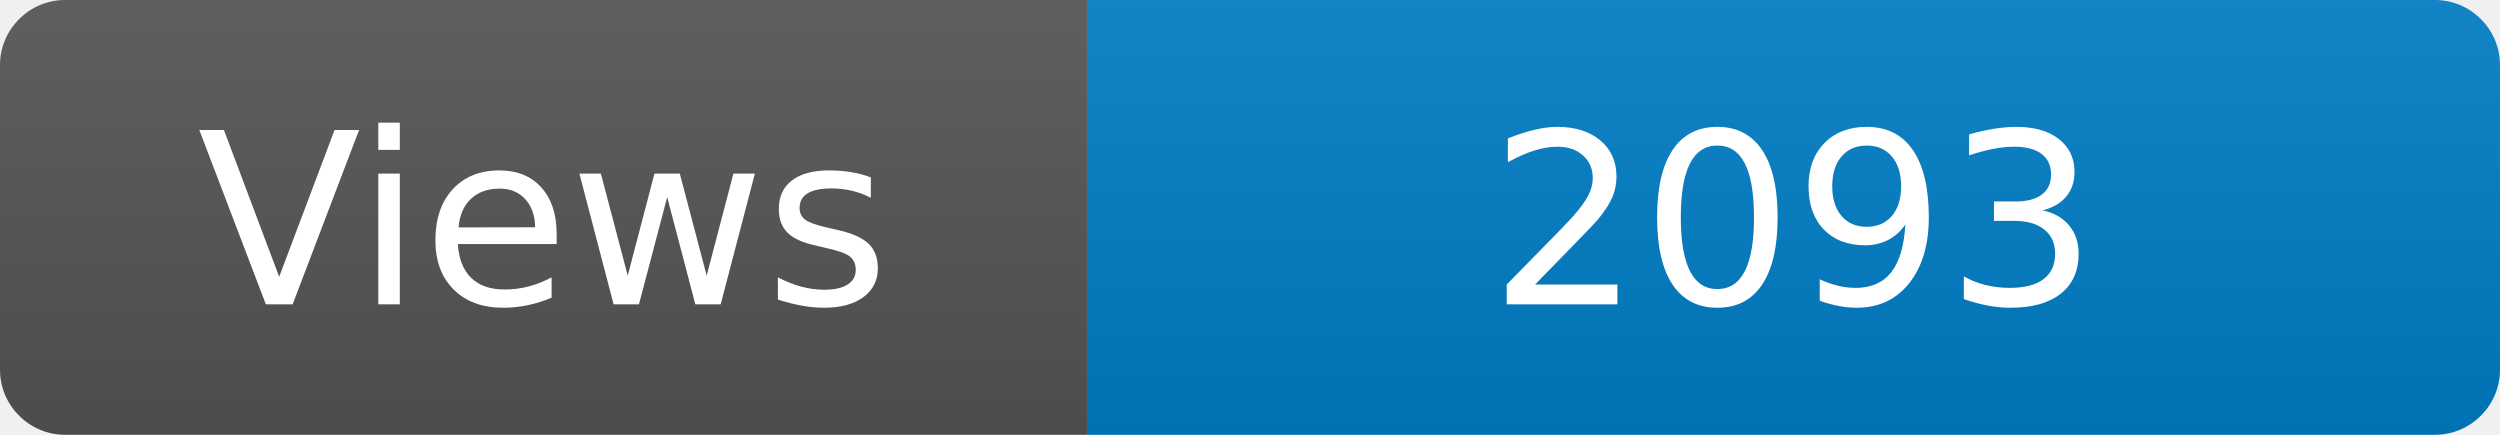
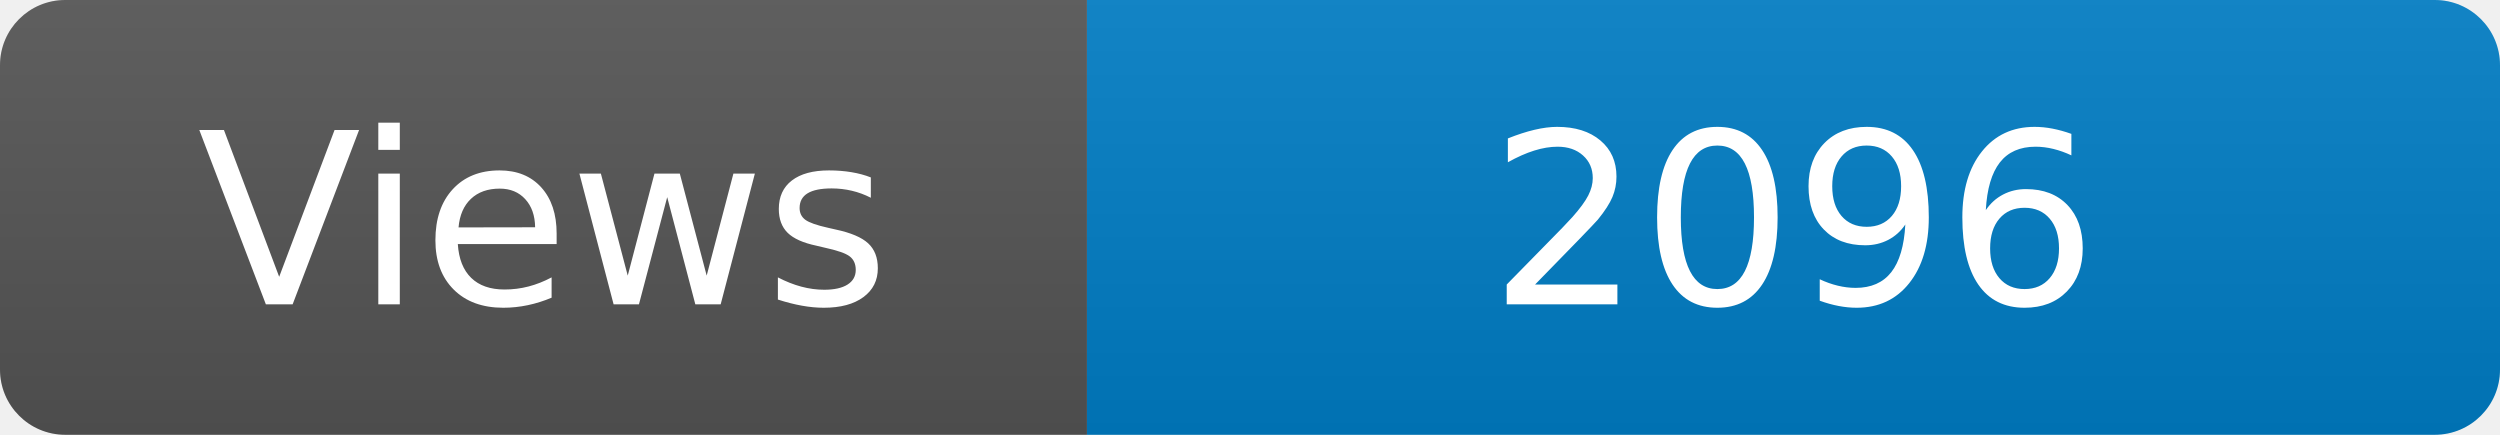
<svg xmlns="http://www.w3.org/2000/svg" width="115" height="20" role="img" aria-label="Maintained?: yes">
  <linearGradient id="s" x2="0" y2="100%">
    <stop offset="0" stop-color="#bbb" stop-opacity=".1" />
    <stop offset="1" stop-opacity=".1" />
  </linearGradient>
  <clipPath id="r">
    <rect width="115" height="20" rx="3" fill="#fff" />
  </clipPath>
  <g clip-path="url(#r)">
    <rect width="50" height="20" fill="#555" />
    <rect x="50" width="160" height="20" fill="#007ec6" />
    <rect width="115" height="20" fill="url(#s)" />
  </g>
  <g fill="#fff" text-anchor="middle" font-family="Verdana,Geneva,DejaVu Sans,sans-serif" font-size="110">
    <text x="250" y="140" transform="scale(.1)" fill="#fff">Views</text>
-     <text x="825" y="140" transform="scale(.1)" fill="#fff">2093</text>
+     <text x="825" y="140" transform="scale(.1)" fill="#fff">2096</text>
  </g>
</svg>
